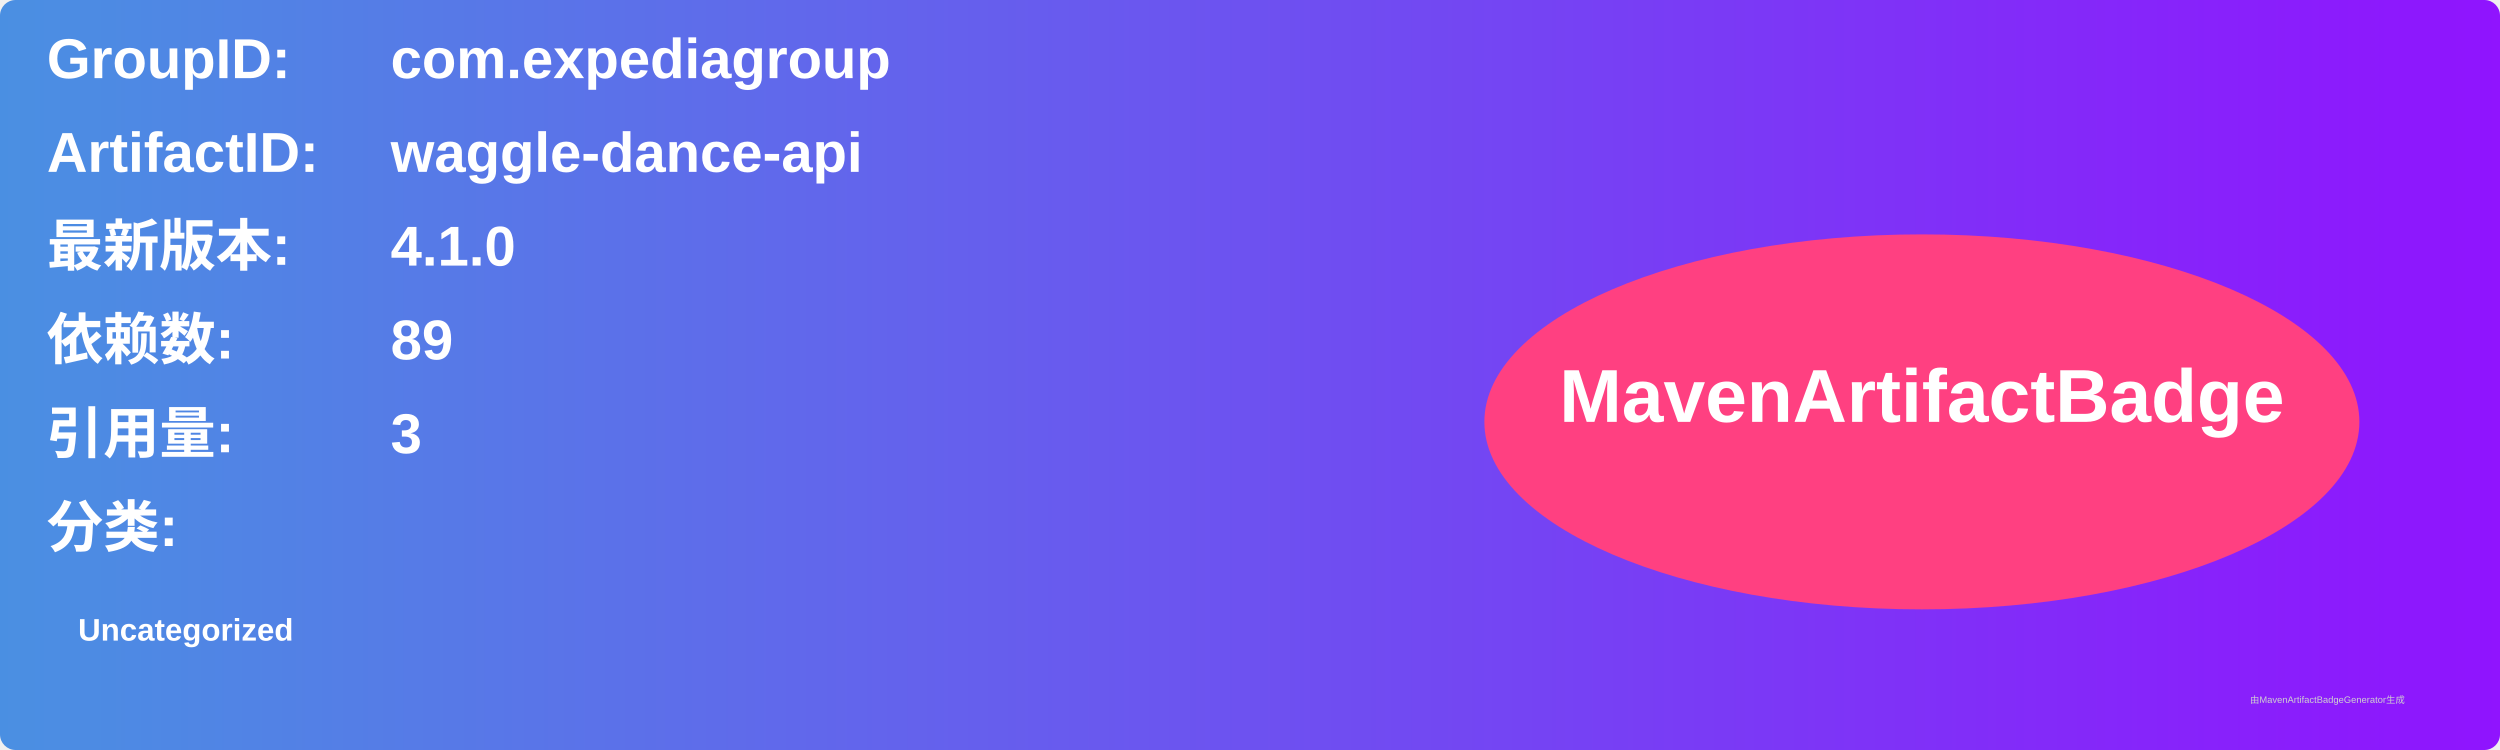
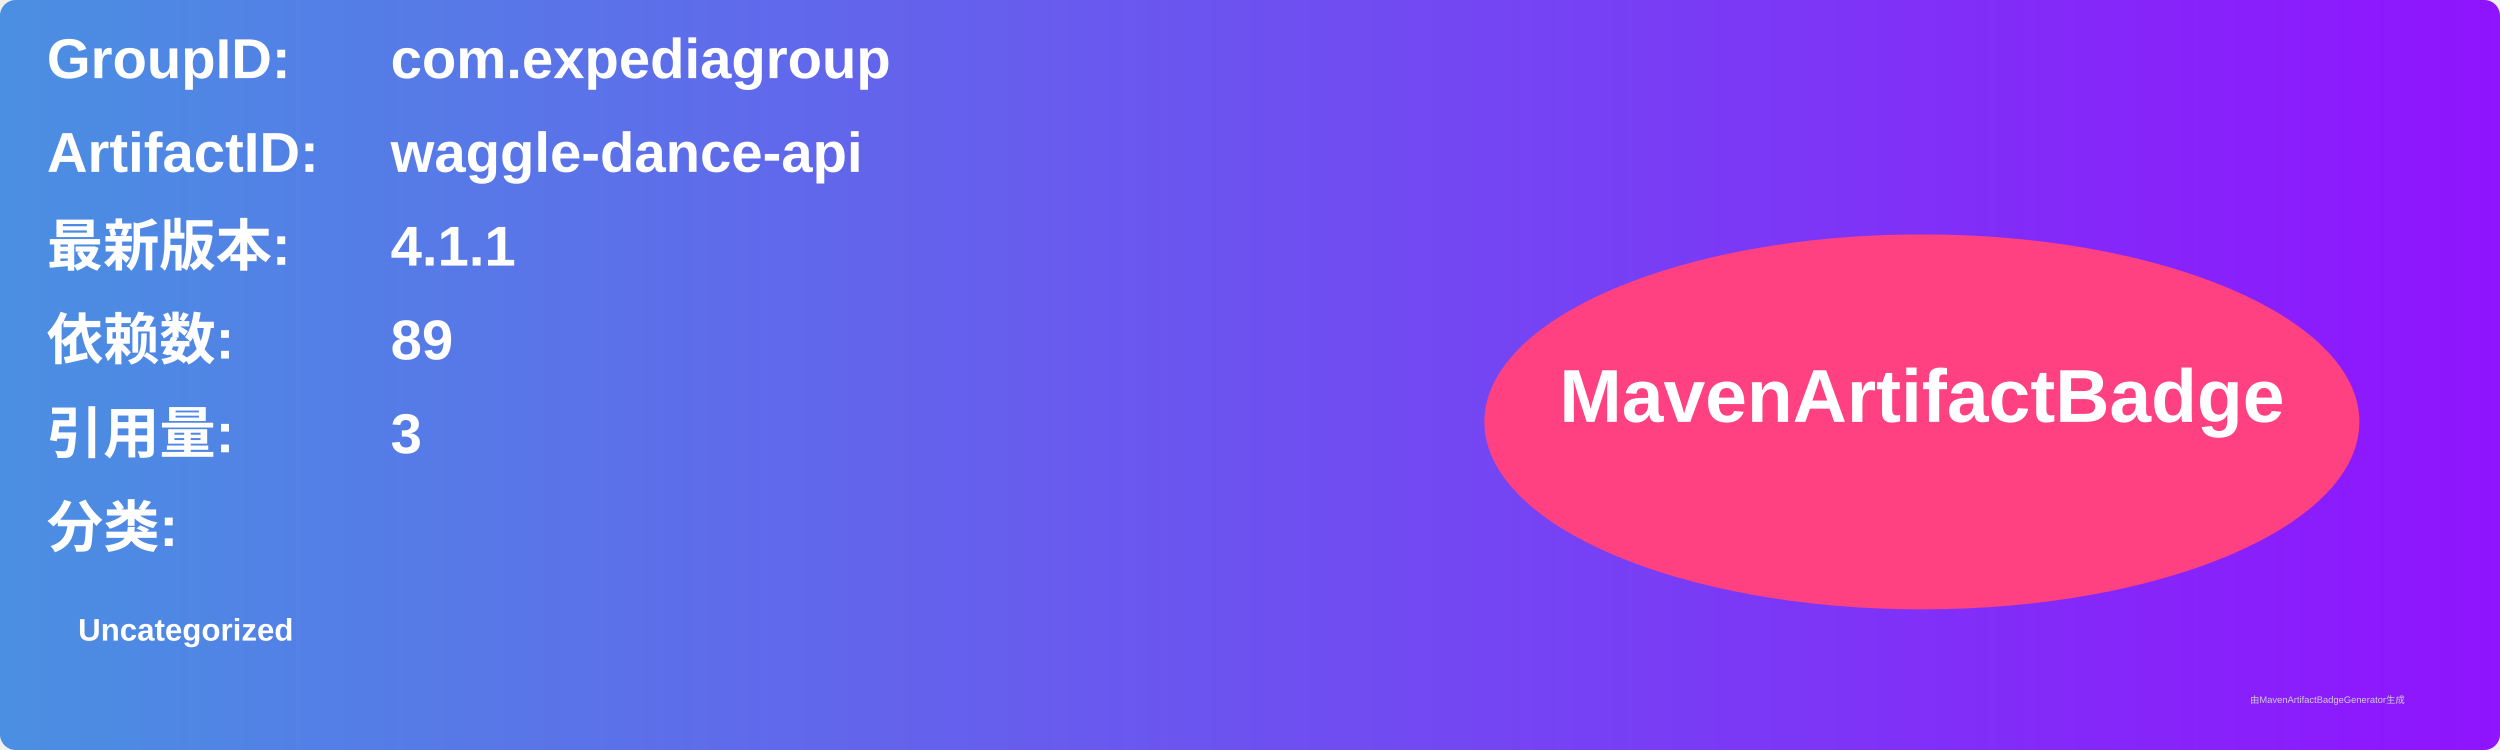
<svg xmlns="http://www.w3.org/2000/svg" width="800" height="240" viewBox="0 0 800 240">
  <linearGradient id="grad" x1="0%" y1="0%" x2="100%" y2="0%">
    <stop offset="0%" stop-color="#4a90e2" />
    <stop offset="100%" stop-color="#9013fe" />
  </linearGradient>
  <rect width="100%" height="100%" rx="5" ry="5" fill="url(#grad)" />
  <g transform="translate(15, 15)">
    <text x="0" y="10" font-family="Arial" font-size="18" fill="white" font-weight="bold" width="260">GroupID:</text>
    <text x="110" y="10" font-family="Arial" font-size="18" fill="white" font-weight="bold" width="460">com.expediagroup</text>
    <text x="0" y="40" font-family="Arial" font-size="18" fill="white" font-weight="bold" width="260">ArtifactID:</text>
    <text x="110" y="40" font-family="Arial" font-size="18" fill="white" font-weight="bold" width="460">waggle-dance-api</text>
    <text x="0" y="70" font-family="Arial" font-size="18" fill="white" font-weight="bold">最新版本:</text>
    <text x="110" y="70" font-family="Arial" font-size="18" fill="white" font-weight="bold">
-       <tspan font-weight="bold">4.1.0</tspan>
+       <tspan font-weight="bold">4.1.1</tspan>
    </text>
    <text x="0" y="100" font-family="Arial" font-size="18" fill="white" font-weight="bold">依赖数: </text>
    <text x="110" y="100" font-family="Arial" font-size="18" fill="white">
      <tspan font-weight="bold">89</tspan>
    </text>
    <text x="0" y="130" font-family="Arial" font-size="18" fill="white" font-weight="bold">引用量: </text>
    <text x="110" y="130" font-family="Arial" font-size="18" fill="white">
      <tspan font-weight="bold">3</tspan>
    </text>
    <text x="0" y="160" font-family="Arial" font-size="18" fill="white" font-weight="bold">分类:</text>
    <text x="10" y="190" font-family="Arial" font-size="10" fill="white">
      <tspan font-weight="bold">Uncategorized</tspan>
    </text>
    <ellipse cx="600" cy="120" rx="140" ry="60" fill="#ff4081" />
    <text x="600" y="120" text-anchor="middle" font-family="Arial" font-size="24" fill="white" font-weight="bold">MavenArtifactBadge</text>
  </g>
  <text x="720" y="225" font-family="Arial" font-size="3" fill="#d0d0d0">由MavenArtifactBadgeGenerator生成</text>
</svg>
